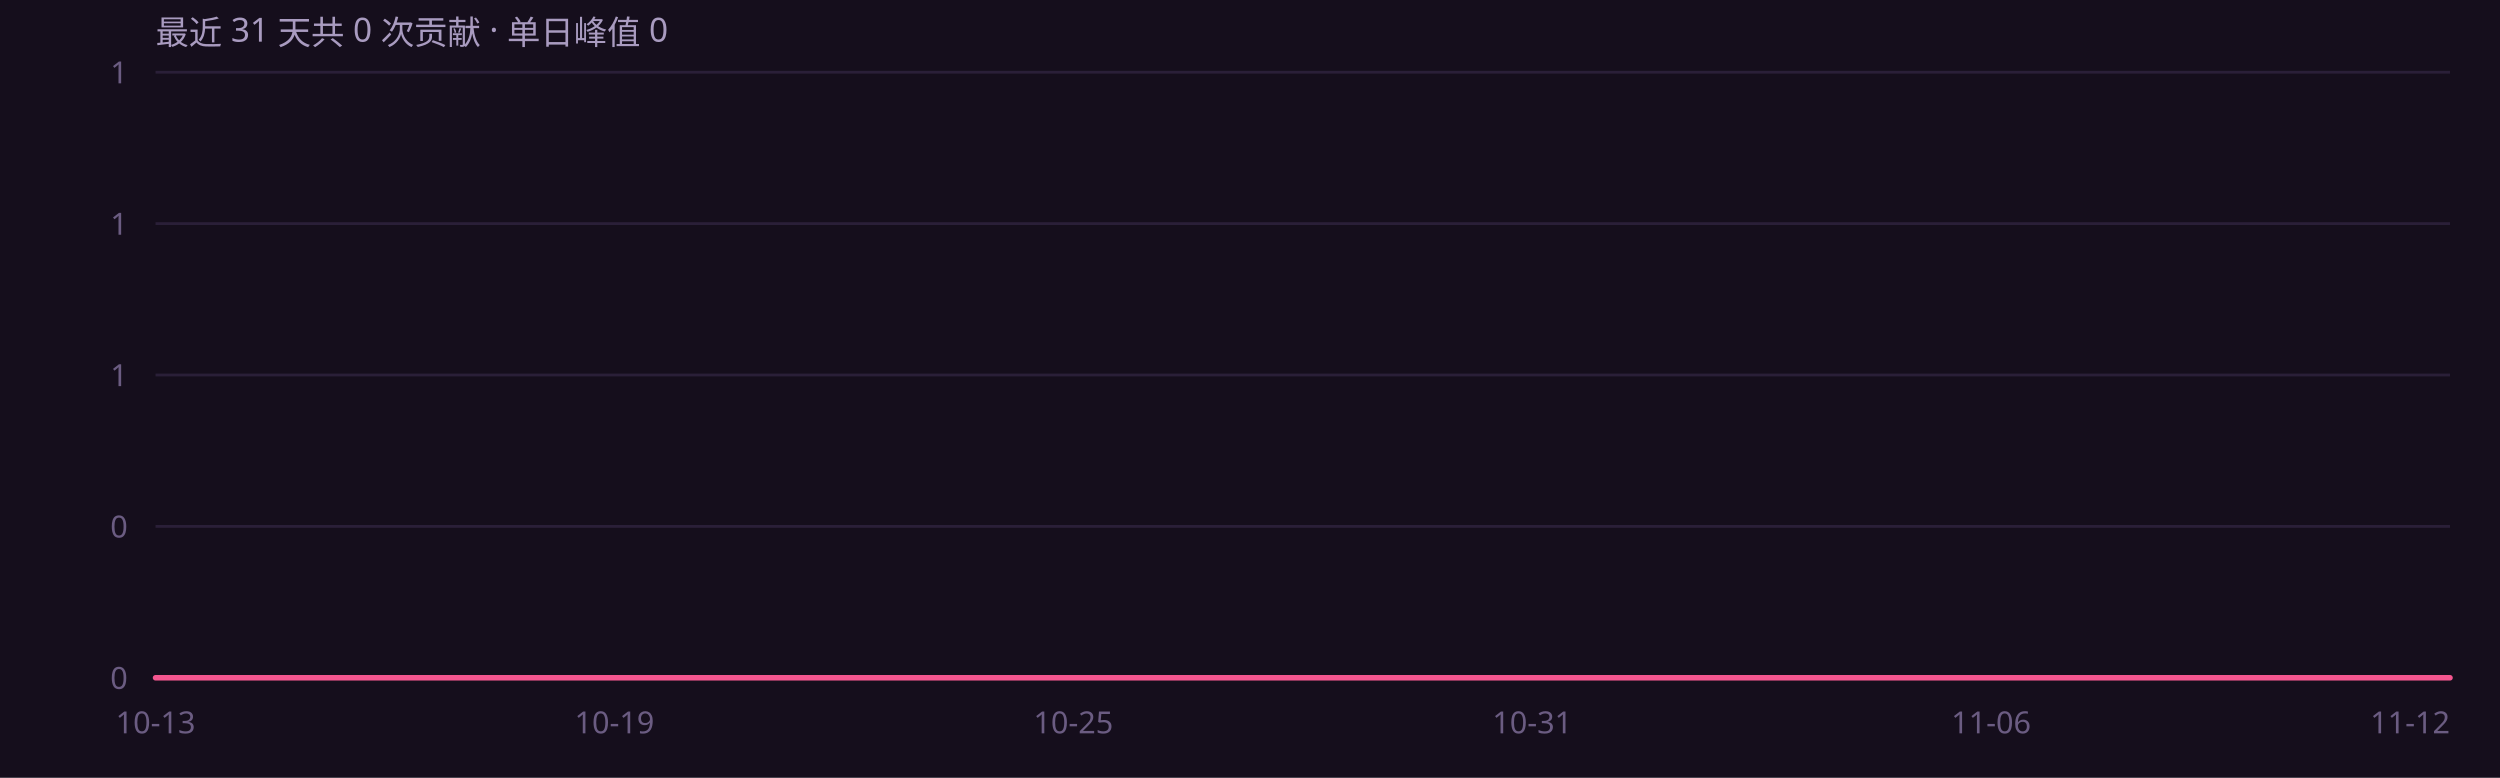
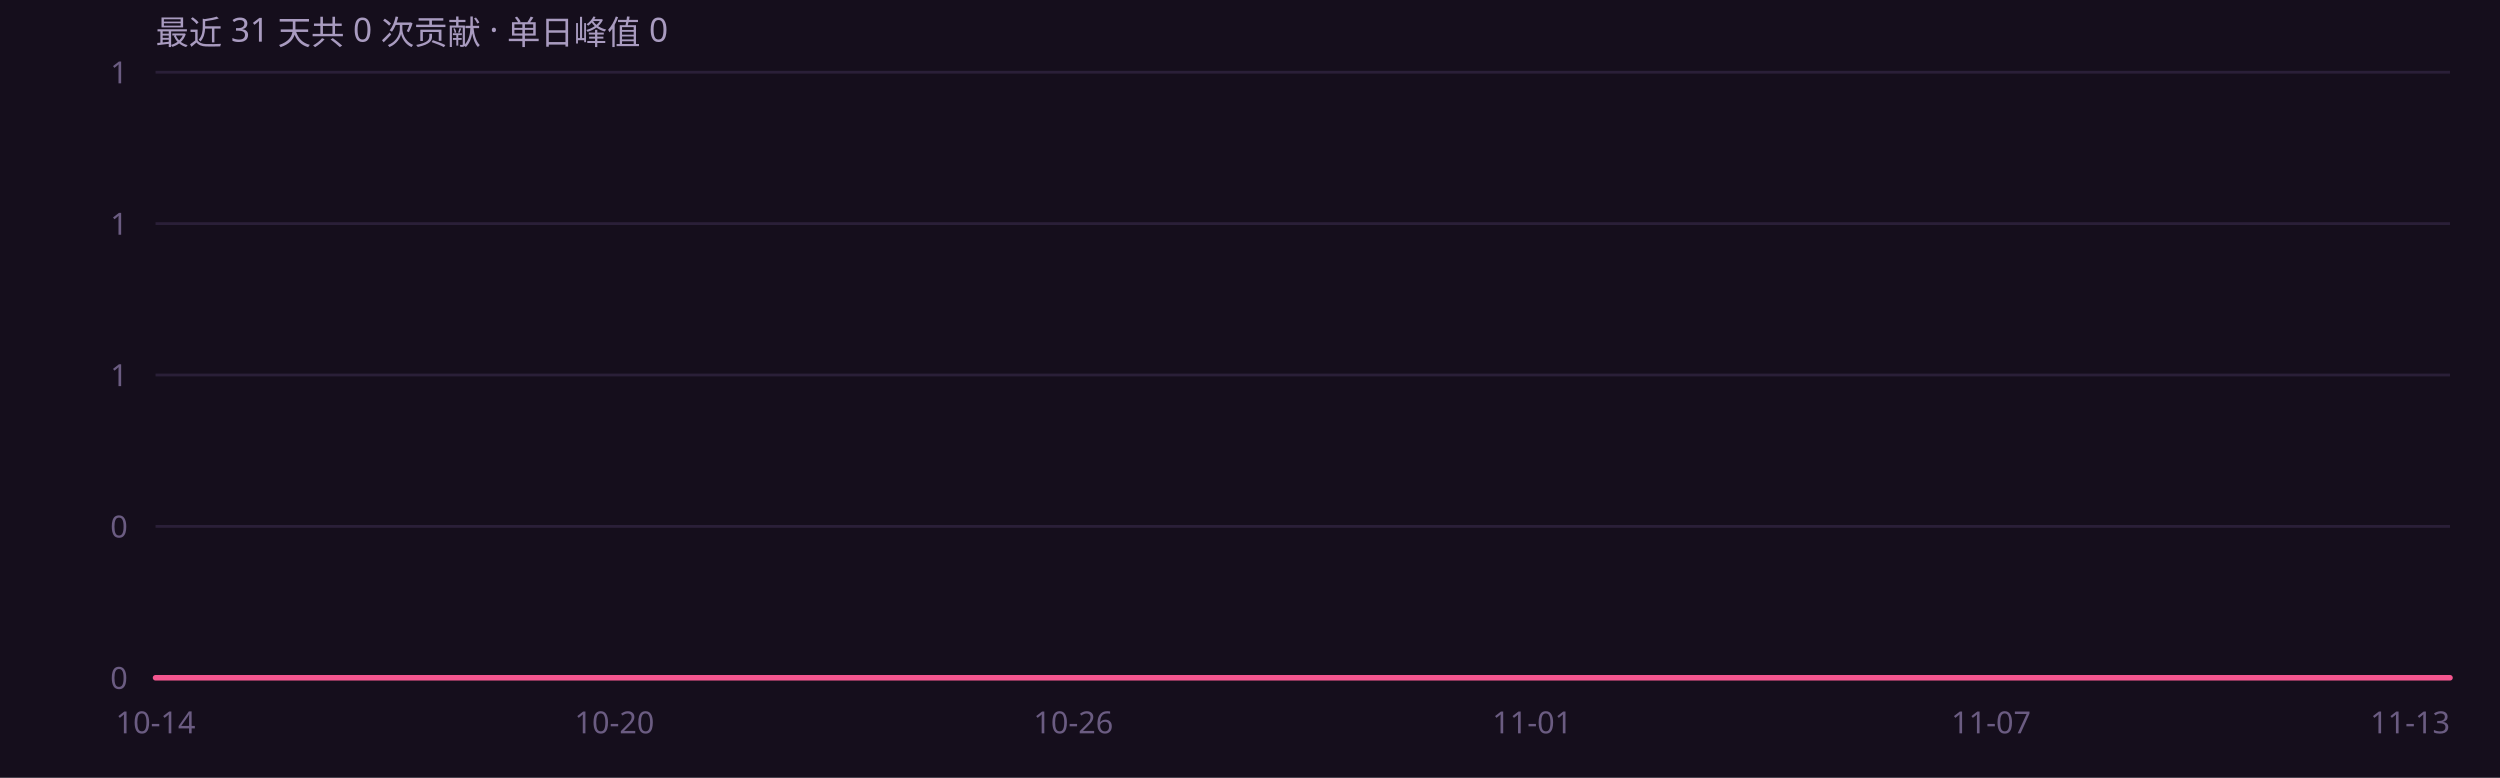
<svg xmlns="http://www.w3.org/2000/svg" width="900" height="280" viewBox="0 0 900 280" role="img" font-family="'Segoe UI',system-ui,-apple-system,'PingFang SC','Microsoft YaHei',sans-serif">
  <rect width="900" height="280" fill="#150e1c" />
  <defs>
    <linearGradient id="ag" x1="0" y1="0" x2="0" y2="1">
      <stop offset="0%" stop-color="#f4568f" stop-opacity=".45" />
      <stop offset="100%" stop-color="#f4568f" stop-opacity="0" />
    </linearGradient>
  </defs>
  <line x1="56" y1="244.0" x2="882" y2="244.0" stroke="#2a1f38" stroke-width="1" />
  <text x="46" y="248.0" text-anchor="end" font-size="11" fill="#6b5c82">0</text>
  <line x1="56" y1="189.5" x2="882" y2="189.5" stroke="#2a1f38" stroke-width="1" />
  <text x="46" y="193.5" text-anchor="end" font-size="11" fill="#6b5c82">0</text>
  <line x1="56" y1="135.0" x2="882" y2="135.0" stroke="#2a1f38" stroke-width="1" />
  <text x="46" y="139.0" text-anchor="end" font-size="11" fill="#6b5c82">1</text>
  <line x1="56" y1="80.5" x2="882" y2="80.5" stroke="#2a1f38" stroke-width="1" />
  <text x="46" y="84.5" text-anchor="end" font-size="11" fill="#6b5c82">1</text>
  <line x1="56" y1="26.0" x2="882" y2="26.0" stroke="#2a1f38" stroke-width="1" />
  <text x="46" y="30.0" text-anchor="end" font-size="11" fill="#6b5c82">1</text>
  <path d="M56.0 244.0 L83.5 244.0 L111.1 244.0 L138.6 244.0 L166.1 244.0 L193.7 244.0 L221.2 244.0 L248.7 244.0 L276.3 244.0 L303.8 244.0 L331.3 244.0 L358.9 244.0 L386.4 244.0 L413.9 244.0 L441.5 244.0 L469.0 244.0 L496.5 244.0 L524.1 244.0 L551.6 244.0 L579.1 244.0 L606.7 244.0 L634.2 244.0 L661.7 244.0 L689.3 244.0 L716.8 244.0 L744.3 244.0 L771.9 244.0 L799.4 244.0 L826.9 244.0 L854.5 244.0 L882.0 244.0 L 882.0 244 L 56.0 244 Z" fill="url(#ag)" />
  <path d="M56.0 244.0 L83.5 244.0 L111.1 244.0 L138.6 244.0 L166.1 244.0 L193.7 244.0 L221.2 244.0 L248.7 244.0 L276.3 244.0 L303.8 244.0 L331.3 244.0 L358.9 244.0 L386.4 244.0 L413.9 244.0 L441.5 244.0 L469.0 244.0 L496.5 244.0 L524.1 244.0 L551.6 244.0 L579.1 244.0 L606.7 244.0 L634.2 244.0 L661.7 244.0 L689.3 244.0 L716.8 244.0 L744.3 244.0 L771.9 244.0 L799.4 244.0 L826.9 244.0 L854.5 244.0 L882.0 244.0" fill="none" stroke="#f4568f" stroke-width="2" stroke-linejoin="round" stroke-linecap="round" />
-   <text x="56.0" y="264" text-anchor="middle" font-size="11" fill="#6b5c82">10-13</text>
-   <text x="221.2" y="264" text-anchor="middle" font-size="11" fill="#6b5c82">10-19</text>
-   <text x="386.4" y="264" text-anchor="middle" font-size="11" fill="#6b5c82">10-25</text>
-   <text x="551.6" y="264" text-anchor="middle" font-size="11" fill="#6b5c82">10-31</text>
-   <text x="716.8" y="264" text-anchor="middle" font-size="11" fill="#6b5c82">11-06</text>
-   <text x="882.0" y="264" text-anchor="end" font-size="11" fill="#6b5c82">11-12</text>
+   <text x="56.0" y="264" text-anchor="middle" font-size="11" fill="#6b5c82">10-14</text>
+   <text x="221.2" y="264" text-anchor="middle" font-size="11" fill="#6b5c82">10-20</text>
+   <text x="386.4" y="264" text-anchor="middle" font-size="11" fill="#6b5c82">10-26</text>
+   <text x="551.6" y="264" text-anchor="middle" font-size="11" fill="#6b5c82">11-01</text>
+   <text x="716.8" y="264" text-anchor="middle" font-size="11" fill="#6b5c82">11-07</text>
+   <text x="882.0" y="264" text-anchor="end" font-size="11" fill="#6b5c82">11-13</text>
  <text x="56" y="16" font-size="12" fill="#a99bc0">最近 31 天共 0 次贡献 · 单日峰值 0</text>
</svg>
